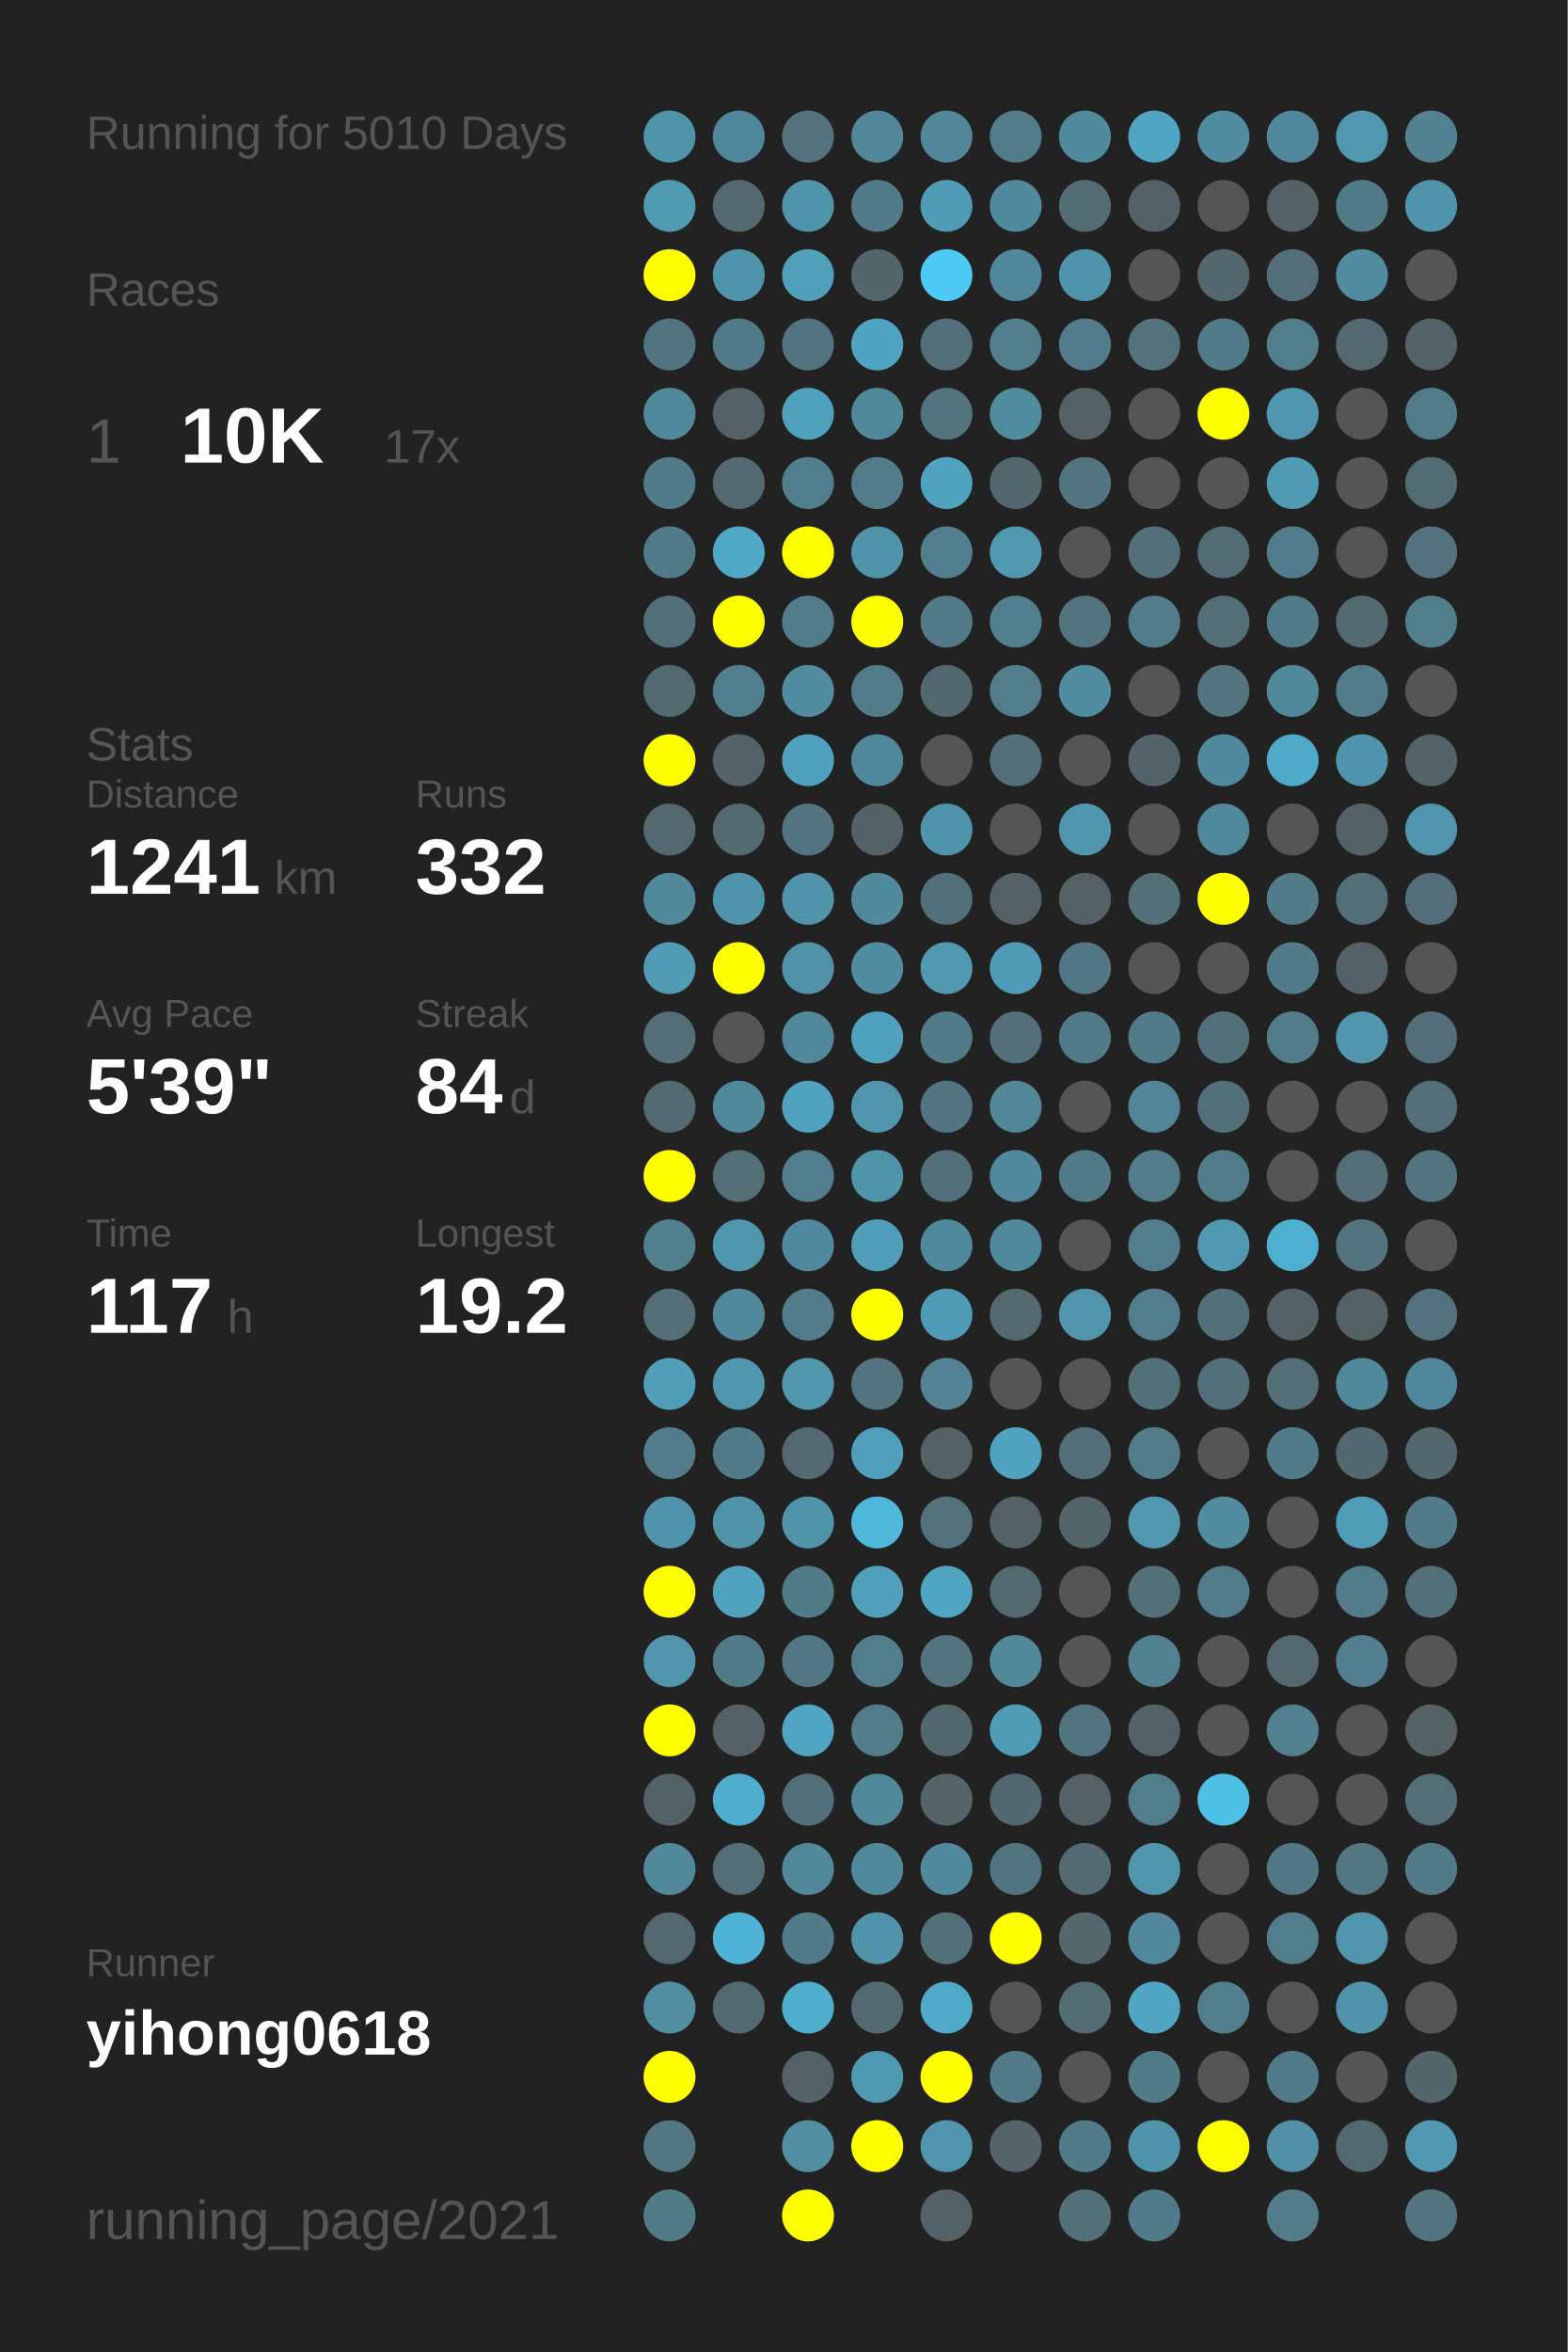
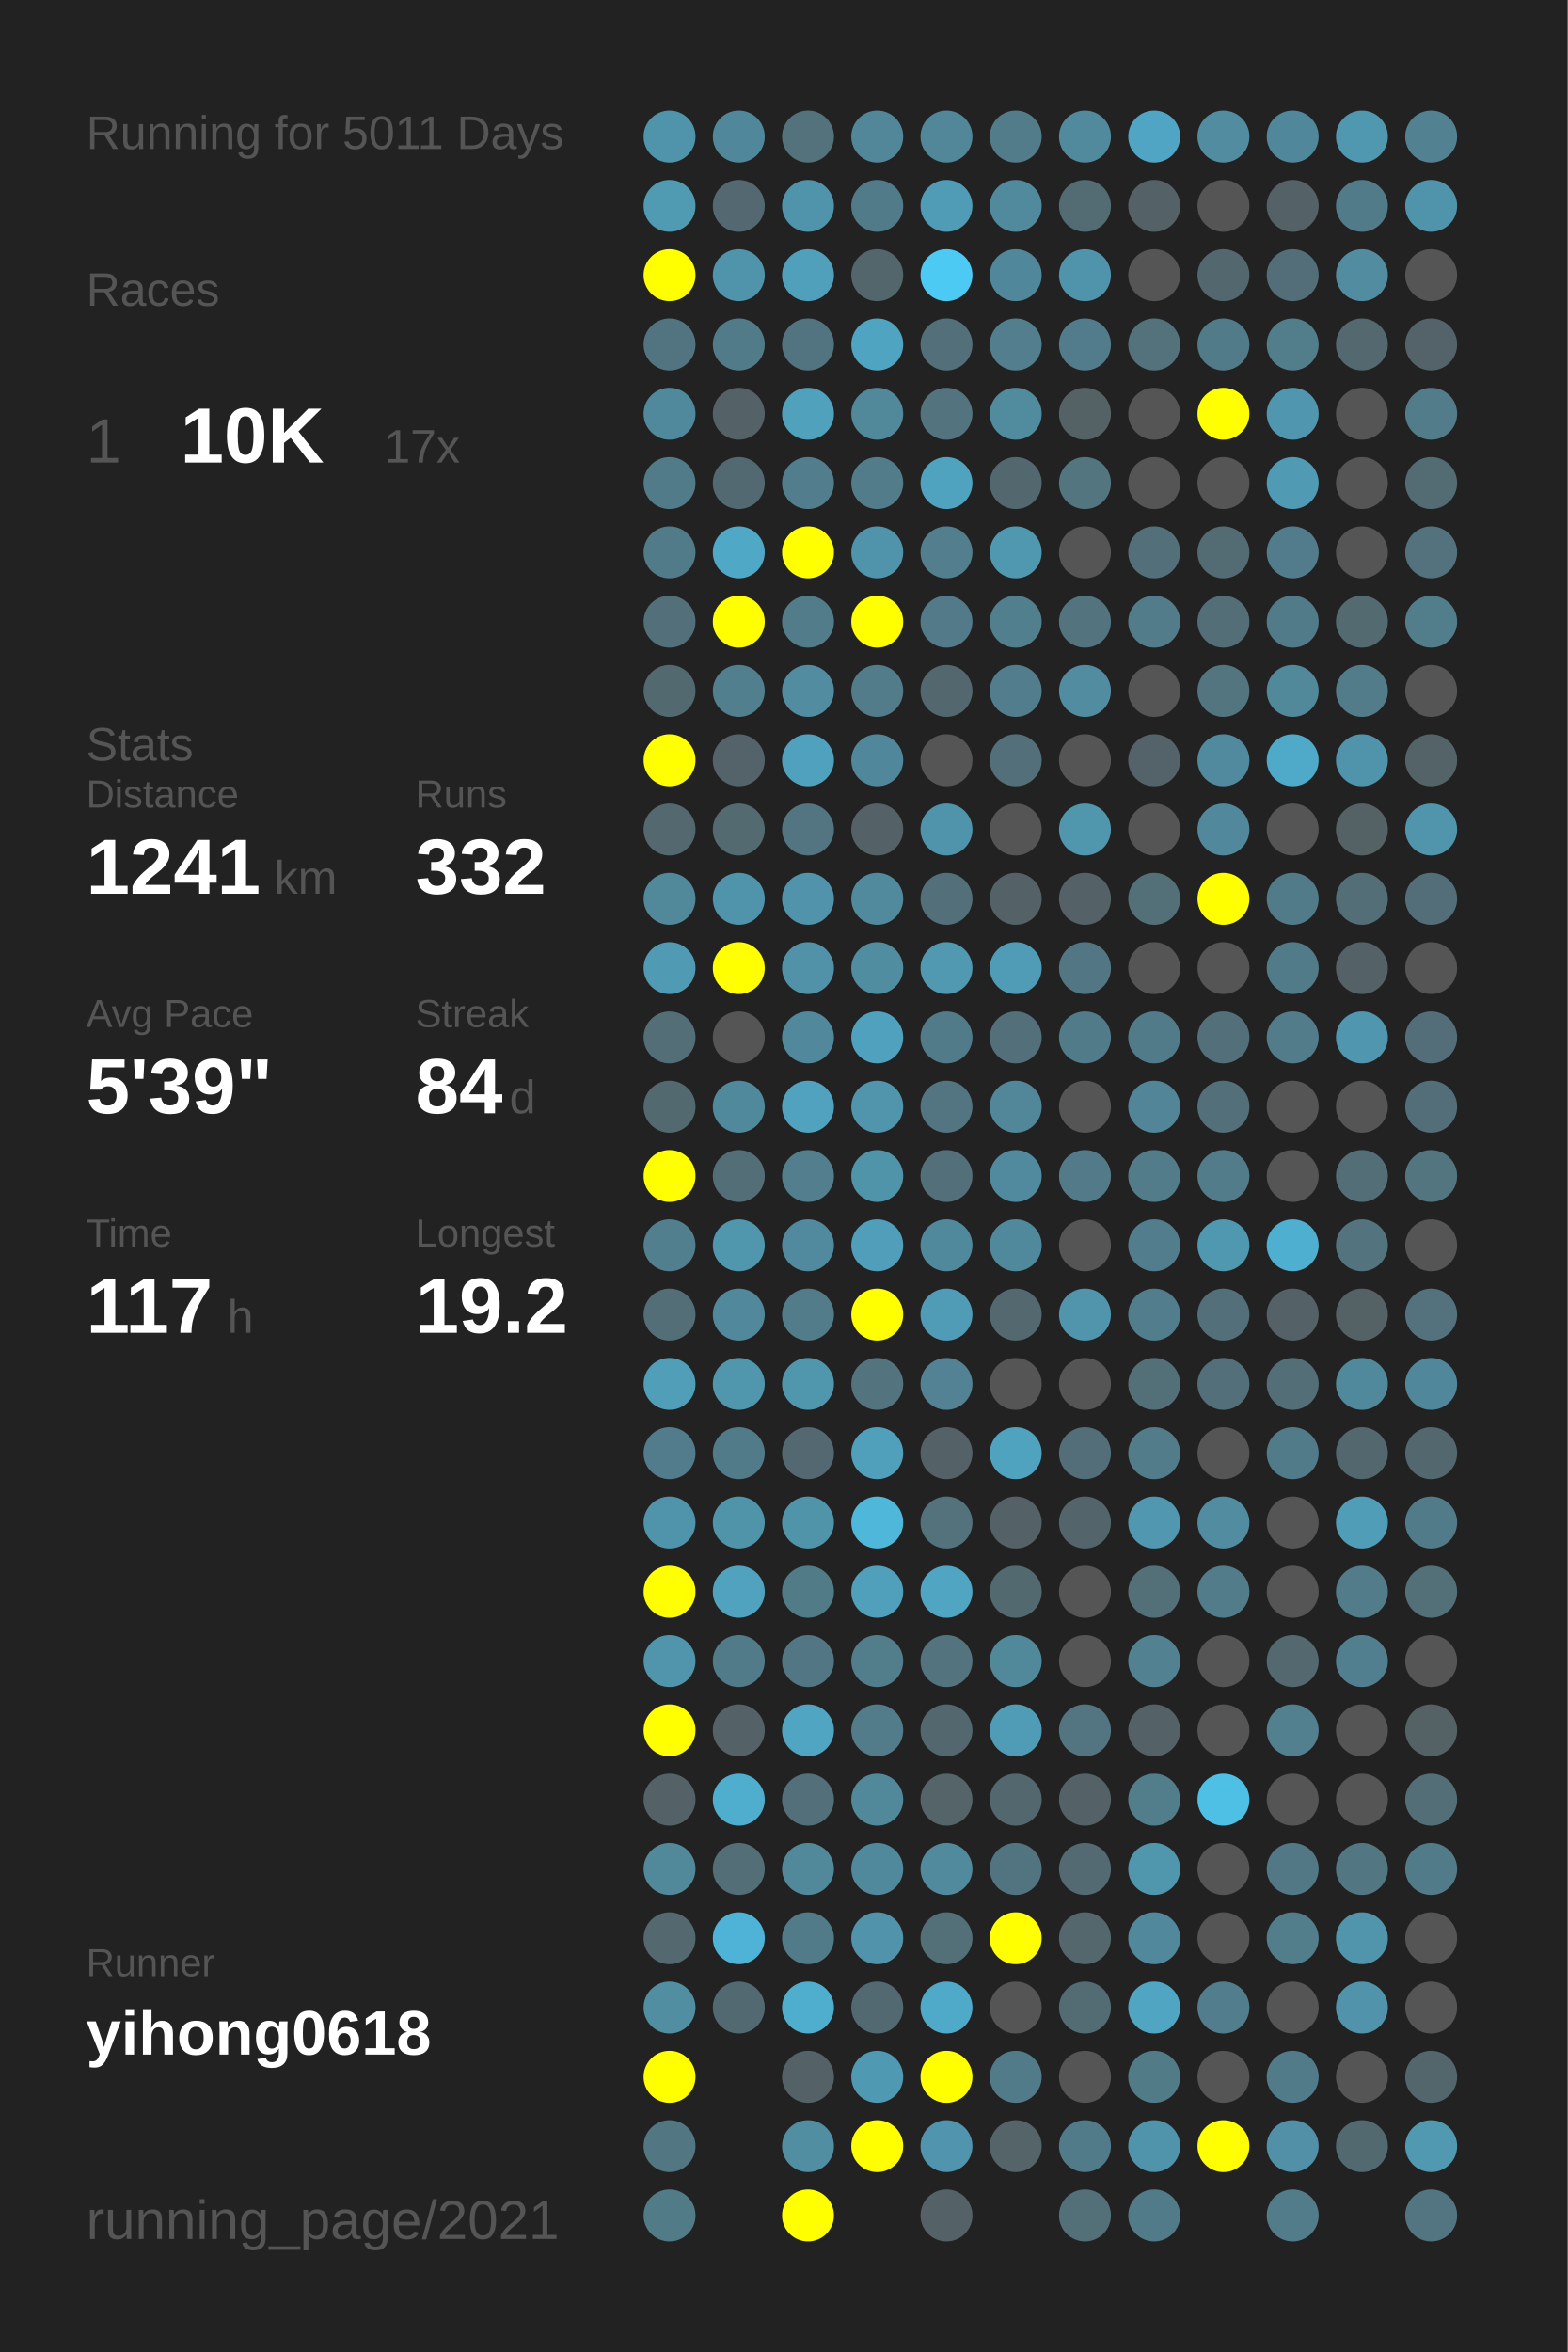
<svg xmlns="http://www.w3.org/2000/svg" baseProfile="full" height="300mm" version="1.1" viewBox="0,0,200,300" width="200mm">
  <defs />
  <rect fill="#222222" height="300" width="200" x="0" y="0" />
-   <text fill="#555555" style="font-size:6px; font-family:Arial;" x="11" y="19">Running for 5010 Days</text>
+   <text fill="#555555" style="font-size:6px; font-family:Arial;" x="11" y="19">Running for 5011 Days</text>
  <text fill="#555555" style="font-size:6px; font-family:Arial;" x="11" y="39">Races</text>
  <text fill="#555555" style="font-size:8px; font-family:Arial;" x="11" y="59">1</text>
  <text fill="#FFFFFF" style="font-size:10px; font-family:Arial; font-weight:bold;" x="23" y="59">10K</text>
  <text fill="#555555" style="font-size:6px; font-family:Arial;" x="49" y="59">17x</text>
  <text fill="#555555" style="font-size:6px; font-family:Arial;" x="11" y="97">Stats</text>
  <text fill="#555555" style="font-size:5px; font-family:Arial;" x="11" y="103">Distance</text>
  <text fill="#FFFFFF" style="font-size:10px; font-family:Arial; font-weight:bold;" x="11" y="114">1241</text>
  <text fill="#555555" style="font-size:6px; font-family:Arial;" x="35" y="114">km</text>
  <text fill="#555555" style="font-size:5px; font-family:Arial;" x="53" y="103">Runs</text>
  <text fill="#FFFFFF" style="font-size:10px; font-family:Arial; font-weight:bold;" x="53" y="114">332</text>
  <text fill="#555555" style="font-size:5px; font-family:Arial;" x="11" y="131">Avg Pace</text>
  <text fill="#FFFFFF" style="font-size:10px; font-family:Arial; font-weight:bold;" x="11" y="142">5'39"</text>
  <text fill="#555555" style="font-size:5px; font-family:Arial;" x="53" y="131">Streak</text>
  <text fill="#FFFFFF" style="font-size:10px; font-family:Arial; font-weight:bold;" x="53" y="142">84</text>
  <text fill="#555555" style="font-size:6px; font-family:Arial;" x="65" y="142">d</text>
  <text fill="#555555" style="font-size:5px; font-family:Arial;" x="11" y="159">Time</text>
  <text fill="#FFFFFF" style="font-size:10px; font-family:Arial; font-weight:bold;" x="11" y="170">117</text>
  <text fill="#555555" style="font-size:6px; font-family:Arial;" x="29" y="170">h</text>
  <text fill="#555555" style="font-size:5px; font-family:Arial;" x="53" y="159">Longest</text>
  <text fill="#FFFFFF" style="font-size:10px; font-family:Arial; font-weight:bold;" x="53" y="170">19.2</text>
  <text fill="#555555" style="font-size:5px; font-family:Arial;" x="11" y="252.065">Runner</text>
  <text fill="#FFFFFF" style="font-size:8px; font-family:Arial; font-weight:bold;" x="11" y="262.065">yihong0618</text>
  <text fill="#555555" style="font-size:7px; font-family:Arial;" x="11" y="285.581">running_page/2021</text>
  <circle cx="85.417" cy="17.419" fill="#5094ab" r="3.312" />
  <circle cx="85.417" cy="26.258" fill="#509ab2" r="3.312" />
  <circle cx="85.417" cy="35.097" fill="#FFFF00" r="3.312" />
  <circle cx="85.417" cy="43.935" fill="#527480" r="3.312" />
  <circle cx="85.417" cy="52.774" fill="#51899c" r="3.312" />
  <circle cx="85.417" cy="61.613" fill="#527b89" r="3.312" />
  <circle cx="85.417" cy="70.452" fill="#527b89" r="3.312" />
  <circle cx="85.417" cy="79.29" fill="#536f79" r="3.312" />
  <circle cx="85.417" cy="88.129" fill="#536970" r="3.312" />
  <circle cx="85.417" cy="96.968" fill="#FFFF00" r="3.312" />
  <circle cx="85.417" cy="105.806" fill="#53686f" r="3.312" />
  <circle cx="85.417" cy="114.645" fill="#51889a" r="3.312" />
  <circle cx="85.417" cy="123.484" fill="#509ab3" r="3.312" />
  <circle cx="85.417" cy="132.323" fill="#536e77" r="3.312" />
  <circle cx="85.417" cy="141.161" fill="#536970" r="3.312" />
  <circle cx="85.417" cy="150" fill="#FFFF00" r="3.312" />
  <circle cx="85.417" cy="158.839" fill="#527f8e" r="3.312" />
  <circle cx="85.417" cy="167.677" fill="#536e77" r="3.312" />
  <circle cx="85.417" cy="176.516" fill="#509eb8" r="3.312" />
  <circle cx="85.417" cy="185.355" fill="#527c8b" r="3.312" />
  <circle cx="85.417" cy="194.194" fill="#5094ab" r="3.312" />
  <circle cx="85.417" cy="203.032" fill="#FFFF00" r="3.312" />
  <circle cx="85.417" cy="211.871" fill="#5095ac" r="3.312" />
  <circle cx="85.417" cy="220.71" fill="#FFFF00" r="3.312" />
  <circle cx="85.417" cy="229.548" fill="#546267" r="3.312" />
  <circle cx="85.417" cy="238.387" fill="#51889a" r="3.312" />
  <circle cx="85.417" cy="247.226" fill="#53686f" r="3.312" />
  <circle cx="85.417" cy="256.065" fill="#518ea2" r="3.312" />
  <circle cx="85.417" cy="264.903" fill="#FFFF00" r="3.312" />
  <circle cx="85.417" cy="273.742" fill="#527783" r="3.312" />
  <circle cx="85.417" cy="282.581" fill="#527b88" r="3.312" />
  <circle cx="94.25" cy="17.419" fill="#51879a" r="3.312" />
  <circle cx="94.25" cy="26.258" fill="#536870" r="3.312" />
  <circle cx="94.25" cy="35.097" fill="#5094ab" r="3.312" />
  <circle cx="94.25" cy="43.935" fill="#527b89" r="3.312" />
  <circle cx="94.25" cy="52.774" fill="#546166" r="3.312" />
  <circle cx="94.25" cy="61.613" fill="#536971" r="3.312" />
  <circle cx="94.25" cy="70.452" fill="#4fa8c5" r="3.312" />
  <circle cx="94.25" cy="79.29" fill="#FFFF00" r="3.312" />
  <circle cx="94.25" cy="88.129" fill="#527f8e" r="3.312" />
  <circle cx="94.25" cy="96.968" fill="#546369" r="3.312" />
  <circle cx="94.25" cy="105.806" fill="#536a71" r="3.312" />
  <circle cx="94.25" cy="114.645" fill="#5094ab" r="3.312" />
  <circle cx="94.25" cy="123.484" fill="#FFFF00" r="3.312" />
  <circle cx="94.25" cy="132.323" fill="#555555" r="3.312" />
  <circle cx="94.25" cy="141.161" fill="#51899c" r="3.312" />
  <circle cx="94.25" cy="150" fill="#536e77" r="3.312" />
  <circle cx="94.25" cy="158.839" fill="#5096ad" r="3.312" />
  <circle cx="94.25" cy="167.677" fill="#51889b" r="3.312" />
  <circle cx="94.25" cy="176.516" fill="#5096ad" r="3.312" />
  <circle cx="94.25" cy="185.355" fill="#527b8a" r="3.312" />
  <circle cx="94.25" cy="194.194" fill="#5094aa" r="3.312" />
  <circle cx="94.25" cy="203.032" fill="#50a2be" r="3.312" />
  <circle cx="94.25" cy="211.871" fill="#527b89" r="3.312" />
  <circle cx="94.25" cy="220.71" fill="#546267" r="3.312" />
  <circle cx="94.25" cy="229.548" fill="#4fadcd" r="3.312" />
  <circle cx="94.25" cy="238.387" fill="#536e77" r="3.312" />
  <circle cx="94.25" cy="247.226" fill="#4eb3d6" r="3.312" />
  <circle cx="94.25" cy="256.065" fill="#536971" r="3.312" />
  <circle cx="103.083" cy="17.419" fill="#53727c" r="3.312" />
  <circle cx="103.083" cy="26.258" fill="#5094ab" r="3.312" />
  <circle cx="103.083" cy="35.097" fill="#50a0bc" r="3.312" />
  <circle cx="103.083" cy="43.935" fill="#527480" r="3.312" />
  <circle cx="103.083" cy="52.774" fill="#50a1bc" r="3.312" />
  <circle cx="103.083" cy="61.613" fill="#527d8c" r="3.312" />
  <circle cx="103.083" cy="70.452" fill="#FFFF00" r="3.312" />
  <circle cx="103.083" cy="79.29" fill="#527c8a" r="3.312" />
  <circle cx="103.083" cy="88.129" fill="#518ca1" r="3.312" />
  <circle cx="103.083" cy="96.968" fill="#50a1bd" r="3.312" />
  <circle cx="103.083" cy="105.806" fill="#527581" r="3.312" />
  <circle cx="103.083" cy="114.645" fill="#5093aa" r="3.312" />
  <circle cx="103.083" cy="123.484" fill="#5192a8" r="3.312" />
  <circle cx="103.083" cy="132.323" fill="#51889b" r="3.312" />
  <circle cx="103.083" cy="141.161" fill="#50a2be" r="3.312" />
  <circle cx="103.083" cy="150" fill="#527e8d" r="3.312" />
  <circle cx="103.083" cy="158.839" fill="#518a9e" r="3.312" />
  <circle cx="103.083" cy="167.677" fill="#527c8a" r="3.312" />
  <circle cx="103.083" cy="176.516" fill="#5096ad" r="3.312" />
  <circle cx="103.083" cy="185.355" fill="#536870" r="3.312" />
  <circle cx="103.083" cy="194.194" fill="#5094aa" r="3.312" />
  <circle cx="103.083" cy="203.032" fill="#527b88" r="3.312" />
  <circle cx="103.083" cy="211.871" fill="#527683" r="3.312" />
  <circle cx="103.083" cy="220.71" fill="#4fa5c2" r="3.312" />
  <circle cx="103.083" cy="229.548" fill="#536f79" r="3.312" />
  <circle cx="103.083" cy="238.387" fill="#51889a" r="3.312" />
  <circle cx="103.083" cy="247.226" fill="#527b89" r="3.312" />
  <circle cx="103.083" cy="256.065" fill="#4faece" r="3.312" />
  <circle cx="103.083" cy="264.903" fill="#546267" r="3.312" />
  <circle cx="103.083" cy="273.742" fill="#518ea2" r="3.312" />
  <circle cx="103.083" cy="282.581" fill="#FFFF00" r="3.312" />
  <circle cx="111.917" cy="17.419" fill="#518799" r="3.312" />
  <circle cx="111.917" cy="26.258" fill="#527b89" r="3.312" />
  <circle cx="111.917" cy="35.097" fill="#53666c" r="3.312" />
  <circle cx="111.917" cy="43.935" fill="#4fa4c1" r="3.312" />
  <circle cx="111.917" cy="52.774" fill="#51889a" r="3.312" />
  <circle cx="111.917" cy="61.613" fill="#527c8a" r="3.312" />
  <circle cx="111.917" cy="70.452" fill="#5094ab" r="3.312" />
  <circle cx="111.917" cy="79.29" fill="#FFFF00" r="3.312" />
  <circle cx="111.917" cy="88.129" fill="#527c8a" r="3.312" />
  <circle cx="111.917" cy="96.968" fill="#51879a" r="3.312" />
  <circle cx="111.917" cy="105.806" fill="#546267" r="3.312" />
  <circle cx="111.917" cy="114.645" fill="#518a9d" r="3.312" />
  <circle cx="111.917" cy="123.484" fill="#518da1" r="3.312" />
  <circle cx="111.917" cy="132.323" fill="#50a1bd" r="3.312" />
  <circle cx="111.917" cy="141.161" fill="#5095ac" r="3.312" />
  <circle cx="111.917" cy="150" fill="#5094aa" r="3.312" />
  <circle cx="111.917" cy="158.839" fill="#509eb9" r="3.312" />
  <circle cx="111.917" cy="167.677" fill="#FFFF00" r="3.312" />
  <circle cx="111.917" cy="176.516" fill="#53737e" r="3.312" />
  <circle cx="111.917" cy="185.355" fill="#50a0bc" r="3.312" />
  <circle cx="111.917" cy="194.194" fill="#4eb7da" r="3.312" />
  <circle cx="111.917" cy="203.032" fill="#50a0bc" r="3.312" />
  <circle cx="111.917" cy="211.871" fill="#527d8b" r="3.312" />
  <circle cx="111.917" cy="220.71" fill="#527c8a" r="3.312" />
  <circle cx="111.917" cy="229.548" fill="#51889a" r="3.312" />
  <circle cx="111.917" cy="238.387" fill="#51899c" r="3.312" />
  <circle cx="111.917" cy="247.226" fill="#5093aa" r="3.312" />
  <circle cx="111.917" cy="256.065" fill="#536971" r="3.312" />
  <circle cx="111.917" cy="264.903" fill="#5099b2" r="3.312" />
  <circle cx="111.917" cy="273.742" fill="#FFFF00" r="3.312" />
  <circle cx="120.75" cy="17.419" fill="#518799" r="3.312" />
  <circle cx="120.75" cy="26.258" fill="#509cb6" r="3.312" />
  <circle cx="120.75" cy="35.097" fill="#4dcaf4" r="3.312" />
  <circle cx="120.75" cy="43.935" fill="#536f79" r="3.312" />
  <circle cx="120.75" cy="52.774" fill="#53737e" r="3.312" />
  <circle cx="120.75" cy="61.613" fill="#4fa3bf" r="3.312" />
  <circle cx="120.75" cy="70.452" fill="#527e8d" r="3.312" />
  <circle cx="120.75" cy="79.29" fill="#527a88" r="3.312" />
  <circle cx="120.75" cy="88.129" fill="#53676e" r="3.312" />
  <circle cx="120.75" cy="96.968" fill="#555555" r="3.312" />
  <circle cx="120.75" cy="105.806" fill="#5094ab" r="3.312" />
  <circle cx="120.75" cy="114.645" fill="#53707a" r="3.312" />
  <circle cx="120.75" cy="123.484" fill="#5099b1" r="3.312" />
  <circle cx="120.75" cy="132.323" fill="#527b89" r="3.312" />
  <circle cx="120.75" cy="141.161" fill="#527581" r="3.312" />
  <circle cx="120.75" cy="150" fill="#536f79" r="3.312" />
  <circle cx="120.75" cy="158.839" fill="#51899c" r="3.312" />
  <circle cx="120.75" cy="167.677" fill="#509cb6" r="3.312" />
  <circle cx="120.75" cy="176.516" fill="#528293" r="3.312" />
  <circle cx="120.75" cy="185.355" fill="#546166" r="3.312" />
  <circle cx="120.75" cy="194.194" fill="#53727c" r="3.312" />
  <circle cx="120.75" cy="203.032" fill="#4fa5c2" r="3.312" />
  <circle cx="120.75" cy="211.871" fill="#53737e" r="3.312" />
  <circle cx="120.75" cy="220.71" fill="#53676e" r="3.312" />
  <circle cx="120.75" cy="229.548" fill="#546469" r="3.312" />
  <circle cx="120.75" cy="238.387" fill="#518a9d" r="3.312" />
  <circle cx="120.75" cy="247.226" fill="#536f78" r="3.312" />
  <circle cx="120.75" cy="256.065" fill="#4faac9" r="3.312" />
  <circle cx="120.75" cy="264.903" fill="#FFFF00" r="3.312" />
  <circle cx="120.75" cy="273.742" fill="#5095ad" r="3.312" />
  <circle cx="120.75" cy="282.581" fill="#546267" r="3.312" />
  <circle cx="129.583" cy="17.419" fill="#527c8a" r="3.312" />
  <circle cx="129.583" cy="26.258" fill="#518a9d" r="3.312" />
  <circle cx="129.583" cy="35.097" fill="#51879a" r="3.312" />
  <circle cx="129.583" cy="43.935" fill="#527e8d" r="3.312" />
  <circle cx="129.583" cy="52.774" fill="#518b9e" r="3.312" />
  <circle cx="129.583" cy="61.613" fill="#53676e" r="3.312" />
  <circle cx="129.583" cy="70.452" fill="#5098b0" r="3.312" />
  <circle cx="129.583" cy="79.29" fill="#527f8e" r="3.312" />
  <circle cx="129.583" cy="88.129" fill="#527d8c" r="3.312" />
  <circle cx="129.583" cy="96.968" fill="#53707a" r="3.312" />
  <circle cx="129.583" cy="105.806" fill="#555555" r="3.312" />
  <circle cx="129.583" cy="114.645" fill="#546267" r="3.312" />
  <circle cx="129.583" cy="123.484" fill="#509cb6" r="3.312" />
  <circle cx="129.583" cy="132.323" fill="#53707a" r="3.312" />
  <circle cx="129.583" cy="141.161" fill="#518799" r="3.312" />
  <circle cx="129.583" cy="150" fill="#518a9e" r="3.312" />
  <circle cx="129.583" cy="158.839" fill="#51899c" r="3.312" />
  <circle cx="129.583" cy="167.677" fill="#53686f" r="3.312" />
  <circle cx="129.583" cy="176.516" fill="#555555" r="3.312" />
  <circle cx="129.583" cy="185.355" fill="#50a3bf" r="3.312" />
  <circle cx="129.583" cy="194.194" fill="#546166" r="3.312" />
  <circle cx="129.583" cy="203.032" fill="#536970" r="3.312" />
  <circle cx="129.583" cy="211.871" fill="#51899b" r="3.312" />
  <circle cx="129.583" cy="220.71" fill="#509bb5" r="3.312" />
  <circle cx="129.583" cy="229.548" fill="#53676e" r="3.312" />
  <circle cx="129.583" cy="238.387" fill="#527480" r="3.312" />
  <circle cx="129.583" cy="247.226" fill="#FFFF00" r="3.312" />
  <circle cx="129.583" cy="256.065" fill="#555555" r="3.312" />
  <circle cx="129.583" cy="264.903" fill="#527b89" r="3.312" />
  <circle cx="129.583" cy="273.742" fill="#546469" r="3.312" />
  <circle cx="138.417" cy="17.419" fill="#518a9d" r="3.312" />
  <circle cx="138.417" cy="26.258" fill="#536b72" r="3.312" />
  <circle cx="138.417" cy="35.097" fill="#5094ab" r="3.312" />
  <circle cx="138.417" cy="43.935" fill="#527c8b" r="3.312" />
  <circle cx="138.417" cy="52.774" fill="#546266" r="3.312" />
  <circle cx="138.417" cy="61.613" fill="#527580" r="3.312" />
  <circle cx="138.417" cy="70.452" fill="#555555" r="3.312" />
  <circle cx="138.417" cy="79.29" fill="#53737e" r="3.312" />
  <circle cx="138.417" cy="88.129" fill="#518ca0" r="3.312" />
  <circle cx="138.417" cy="96.968" fill="#555555" r="3.312" />
  <circle cx="138.417" cy="105.806" fill="#5096ad" r="3.312" />
  <circle cx="138.417" cy="114.645" fill="#546267" r="3.312" />
  <circle cx="138.417" cy="123.484" fill="#527683" r="3.312" />
  <circle cx="138.417" cy="132.323" fill="#527b89" r="3.312" />
  <circle cx="138.417" cy="141.161" fill="#555555" r="3.312" />
  <circle cx="138.417" cy="150" fill="#527a88" r="3.312" />
  <circle cx="138.417" cy="158.839" fill="#555555" r="3.312" />
  <circle cx="138.417" cy="167.677" fill="#5095ac" r="3.312" />
  <circle cx="138.417" cy="176.516" fill="#555555" r="3.312" />
  <circle cx="138.417" cy="185.355" fill="#536e78" r="3.312" />
  <circle cx="138.417" cy="194.194" fill="#53656b" r="3.312" />
  <circle cx="138.417" cy="203.032" fill="#555555" r="3.312" />
  <circle cx="138.417" cy="211.871" fill="#555555" r="3.312" />
  <circle cx="138.417" cy="220.71" fill="#527581" r="3.312" />
  <circle cx="138.417" cy="229.548" fill="#546267" r="3.312" />
  <circle cx="138.417" cy="238.387" fill="#536a72" r="3.312" />
  <circle cx="138.417" cy="247.226" fill="#53676d" r="3.312" />
  <circle cx="138.417" cy="256.065" fill="#536b73" r="3.312" />
  <circle cx="138.417" cy="264.903" fill="#555555" r="3.312" />
  <circle cx="138.417" cy="273.742" fill="#527b89" r="3.312" />
  <circle cx="138.417" cy="282.581" fill="#536f78" r="3.312" />
  <circle cx="147.25" cy="17.419" fill="#4fa5c3" r="3.312" />
  <circle cx="147.25" cy="26.258" fill="#546267" r="3.312" />
  <circle cx="147.25" cy="35.097" fill="#555555" r="3.312" />
  <circle cx="147.25" cy="43.935" fill="#53727c" r="3.312" />
  <circle cx="147.25" cy="52.774" fill="#555555" r="3.312" />
  <circle cx="147.25" cy="61.613" fill="#555555" r="3.312" />
  <circle cx="147.25" cy="70.452" fill="#536f79" r="3.312" />
  <circle cx="147.25" cy="79.29" fill="#527c8a" r="3.312" />
  <circle cx="147.25" cy="88.129" fill="#555555" r="3.312" />
  <circle cx="147.25" cy="96.968" fill="#546369" r="3.312" />
  <circle cx="147.25" cy="105.806" fill="#555555" r="3.312" />
  <circle cx="147.25" cy="114.645" fill="#536f78" r="3.312" />
  <circle cx="147.25" cy="123.484" fill="#555555" r="3.312" />
  <circle cx="147.25" cy="132.323" fill="#527b89" r="3.312" />
  <circle cx="147.25" cy="141.161" fill="#518597" r="3.312" />
  <circle cx="147.25" cy="150" fill="#527c8a" r="3.312" />
  <circle cx="147.25" cy="158.839" fill="#527d8c" r="3.312" />
  <circle cx="147.25" cy="167.677" fill="#527d8c" r="3.312" />
  <circle cx="147.25" cy="176.516" fill="#537079" r="3.312" />
  <circle cx="147.25" cy="185.355" fill="#527c8a" r="3.312" />
  <circle cx="147.25" cy="194.194" fill="#5097af" r="3.312" />
  <circle cx="147.25" cy="203.032" fill="#536f78" r="3.312" />
  <circle cx="147.25" cy="211.871" fill="#528292" r="3.312" />
  <circle cx="147.25" cy="220.71" fill="#546267" r="3.312" />
  <circle cx="147.25" cy="229.548" fill="#527d8b" r="3.312" />
  <circle cx="147.25" cy="238.387" fill="#5097ae" r="3.312" />
  <circle cx="147.25" cy="247.226" fill="#51889b" r="3.312" />
  <circle cx="147.25" cy="256.065" fill="#4fa5c2" r="3.312" />
  <circle cx="147.25" cy="264.903" fill="#527b88" r="3.312" />
  <circle cx="147.25" cy="273.742" fill="#5094ab" r="3.312" />
  <circle cx="147.25" cy="282.581" fill="#527b89" r="3.312" />
  <circle cx="156.083" cy="17.419" fill="#518ca0" r="3.312" />
  <circle cx="156.083" cy="26.258" fill="#555555" r="3.312" />
  <circle cx="156.083" cy="35.097" fill="#53676e" r="3.312" />
  <circle cx="156.083" cy="43.935" fill="#527b89" r="3.312" />
  <circle cx="156.083" cy="52.774" fill="#FFFF00" r="3.312" />
  <circle cx="156.083" cy="61.613" fill="#555555" r="3.312" />
  <circle cx="156.083" cy="70.452" fill="#536c74" r="3.312" />
  <circle cx="156.083" cy="79.29" fill="#536e77" r="3.312" />
  <circle cx="156.083" cy="88.129" fill="#527580" r="3.312" />
  <circle cx="156.083" cy="96.968" fill="#518a9e" r="3.312" />
  <circle cx="156.083" cy="105.806" fill="#51889b" r="3.312" />
  <circle cx="156.083" cy="114.645" fill="#FFFF00" r="3.312" />
  <circle cx="156.083" cy="123.484" fill="#555555" r="3.312" />
  <circle cx="156.083" cy="132.323" fill="#53707a" r="3.312" />
  <circle cx="156.083" cy="141.161" fill="#536f79" r="3.312" />
  <circle cx="156.083" cy="150" fill="#527c8a" r="3.312" />
  <circle cx="156.083" cy="158.839" fill="#5098b0" r="3.312" />
  <circle cx="156.083" cy="167.677" fill="#53707a" r="3.312" />
  <circle cx="156.083" cy="176.516" fill="#53707a" r="3.312" />
  <circle cx="156.083" cy="185.355" fill="#555555" r="3.312" />
  <circle cx="156.083" cy="194.194" fill="#518ca1" r="3.312" />
  <circle cx="156.083" cy="203.032" fill="#527c8a" r="3.312" />
  <circle cx="156.083" cy="211.871" fill="#555555" r="3.312" />
  <circle cx="156.083" cy="220.71" fill="#555555" r="3.312" />
  <circle cx="156.083" cy="229.548" fill="#4ebfe5" r="3.312" />
  <circle cx="156.083" cy="238.387" fill="#555555" r="3.312" />
  <circle cx="156.083" cy="247.226" fill="#555555" r="3.312" />
  <circle cx="156.083" cy="256.065" fill="#527d8c" r="3.312" />
  <circle cx="156.083" cy="264.903" fill="#555555" r="3.312" />
  <circle cx="156.083" cy="273.742" fill="#FFFF00" r="3.312" />
  <circle cx="164.917" cy="17.419" fill="#51879a" r="3.312" />
  <circle cx="164.917" cy="26.258" fill="#546268" r="3.312" />
  <circle cx="164.917" cy="35.097" fill="#536e78" r="3.312" />
  <circle cx="164.917" cy="43.935" fill="#527d8b" r="3.312" />
  <circle cx="164.917" cy="52.774" fill="#5096ae" r="3.312" />
  <circle cx="164.917" cy="61.613" fill="#509ab3" r="3.312" />
  <circle cx="164.917" cy="70.452" fill="#527c8b" r="3.312" />
  <circle cx="164.917" cy="79.29" fill="#527b89" r="3.312" />
  <circle cx="164.917" cy="88.129" fill="#51889a" r="3.312" />
  <circle cx="164.917" cy="96.968" fill="#4fa9c8" r="3.312" />
  <circle cx="164.917" cy="105.806" fill="#555555" r="3.312" />
  <circle cx="164.917" cy="114.645" fill="#527b89" r="3.312" />
  <circle cx="164.917" cy="123.484" fill="#527b89" r="3.312" />
  <circle cx="164.917" cy="132.323" fill="#527c8a" r="3.312" />
  <circle cx="164.917" cy="141.161" fill="#555555" r="3.312" />
  <circle cx="164.917" cy="150" fill="#555555" r="3.312" />
  <circle cx="164.917" cy="158.839" fill="#4fafd0" r="3.312" />
  <circle cx="164.917" cy="167.677" fill="#546267" r="3.312" />
  <circle cx="164.917" cy="176.516" fill="#536e77" r="3.312" />
  <circle cx="164.917" cy="185.355" fill="#527b89" r="3.312" />
  <circle cx="164.917" cy="194.194" fill="#555555" r="3.312" />
  <circle cx="164.917" cy="203.032" fill="#555555" r="3.312" />
  <circle cx="164.917" cy="211.871" fill="#53686f" r="3.312" />
  <circle cx="164.917" cy="220.71" fill="#52808f" r="3.312" />
  <circle cx="164.917" cy="229.548" fill="#555555" r="3.312" />
  <circle cx="164.917" cy="238.387" fill="#527885" r="3.312" />
  <circle cx="164.917" cy="247.226" fill="#527d8b" r="3.312" />
  <circle cx="164.917" cy="256.065" fill="#555555" r="3.312" />
  <circle cx="164.917" cy="264.903" fill="#527b89" r="3.312" />
  <circle cx="164.917" cy="273.742" fill="#5190a6" r="3.312" />
  <circle cx="164.917" cy="282.581" fill="#527c8a" r="3.312" />
  <circle cx="173.75" cy="17.419" fill="#5098b0" r="3.312" />
  <circle cx="173.75" cy="26.258" fill="#527b89" r="3.312" />
  <circle cx="173.75" cy="35.097" fill="#518ca0" r="3.312" />
  <circle cx="173.75" cy="43.935" fill="#53686f" r="3.312" />
  <circle cx="173.75" cy="52.774" fill="#555555" r="3.312" />
  <circle cx="173.75" cy="61.613" fill="#555555" r="3.312" />
  <circle cx="173.75" cy="70.452" fill="#555555" r="3.312" />
  <circle cx="173.75" cy="79.29" fill="#536a71" r="3.312" />
  <circle cx="173.75" cy="88.129" fill="#527c8a" r="3.312" />
  <circle cx="173.75" cy="96.968" fill="#5094ab" r="3.312" />
  <circle cx="173.75" cy="105.806" fill="#546266" r="3.312" />
  <circle cx="173.75" cy="114.645" fill="#536e77" r="3.312" />
  <circle cx="173.75" cy="123.484" fill="#546267" r="3.312" />
  <circle cx="173.75" cy="132.323" fill="#5096ae" r="3.312" />
  <circle cx="173.75" cy="141.161" fill="#555555" r="3.312" />
  <circle cx="173.75" cy="150" fill="#536e77" r="3.312" />
  <circle cx="173.75" cy="158.839" fill="#53737e" r="3.312" />
  <circle cx="173.75" cy="167.677" fill="#546266" r="3.312" />
  <circle cx="173.75" cy="176.516" fill="#51899c" r="3.312" />
  <circle cx="173.75" cy="185.355" fill="#53686e" r="3.312" />
  <circle cx="173.75" cy="194.194" fill="#509db7" r="3.312" />
  <circle cx="173.75" cy="203.032" fill="#527c8a" r="3.312" />
  <circle cx="173.75" cy="211.871" fill="#527f8f" r="3.312" />
  <circle cx="173.75" cy="220.71" fill="#555555" r="3.312" />
  <circle cx="173.75" cy="229.548" fill="#555555" r="3.312" />
  <circle cx="173.75" cy="238.387" fill="#527682" r="3.312" />
  <circle cx="173.75" cy="247.226" fill="#5095ac" r="3.312" />
  <circle cx="173.75" cy="256.065" fill="#5093aa" r="3.312" />
  <circle cx="173.75" cy="264.903" fill="#555555" r="3.312" />
  <circle cx="173.75" cy="273.742" fill="#536970" r="3.312" />
  <circle cx="182.583" cy="17.419" fill="#528292" r="3.312" />
  <circle cx="182.583" cy="26.258" fill="#5094ab" r="3.312" />
  <circle cx="182.583" cy="35.097" fill="#555555" r="3.312" />
  <circle cx="182.583" cy="43.935" fill="#546369" r="3.312" />
  <circle cx="182.583" cy="52.774" fill="#527c8a" r="3.312" />
  <circle cx="182.583" cy="61.613" fill="#536b72" r="3.312" />
  <circle cx="182.583" cy="70.452" fill="#53727d" r="3.312" />
  <circle cx="182.583" cy="79.29" fill="#527d8b" r="3.312" />
  <circle cx="182.583" cy="88.129" fill="#555555" r="3.312" />
  <circle cx="182.583" cy="96.968" fill="#546368" r="3.312" />
  <circle cx="182.583" cy="105.806" fill="#5095ac" r="3.312" />
  <circle cx="182.583" cy="114.645" fill="#536e78" r="3.312" />
  <circle cx="182.583" cy="123.484" fill="#555555" r="3.312" />
  <circle cx="182.583" cy="132.323" fill="#536e78" r="3.312" />
  <circle cx="182.583" cy="141.161" fill="#536e78" r="3.312" />
  <circle cx="182.583" cy="150" fill="#527580" r="3.312" />
  <circle cx="182.583" cy="158.839" fill="#555555" r="3.312" />
  <circle cx="182.583" cy="167.677" fill="#53727d" r="3.312" />
  <circle cx="182.583" cy="176.516" fill="#51879a" r="3.312" />
  <circle cx="182.583" cy="185.355" fill="#53676e" r="3.312" />
  <circle cx="182.583" cy="194.194" fill="#527b89" r="3.312" />
  <circle cx="182.583" cy="203.032" fill="#536f78" r="3.312" />
  <circle cx="182.583" cy="211.871" fill="#555555" r="3.312" />
  <circle cx="182.583" cy="220.71" fill="#546266" r="3.312" />
  <circle cx="182.583" cy="229.548" fill="#536e77" r="3.312" />
  <circle cx="182.583" cy="238.387" fill="#527b89" r="3.312" />
  <circle cx="182.583" cy="247.226" fill="#555555" r="3.312" />
  <circle cx="182.583" cy="256.065" fill="#555555" r="3.312" />
  <circle cx="182.583" cy="264.903" fill="#53666c" r="3.312" />
  <circle cx="182.583" cy="273.742" fill="#5099b1" r="3.312" />
  <circle cx="182.583" cy="282.581" fill="#527581" r="3.312" />
</svg>
